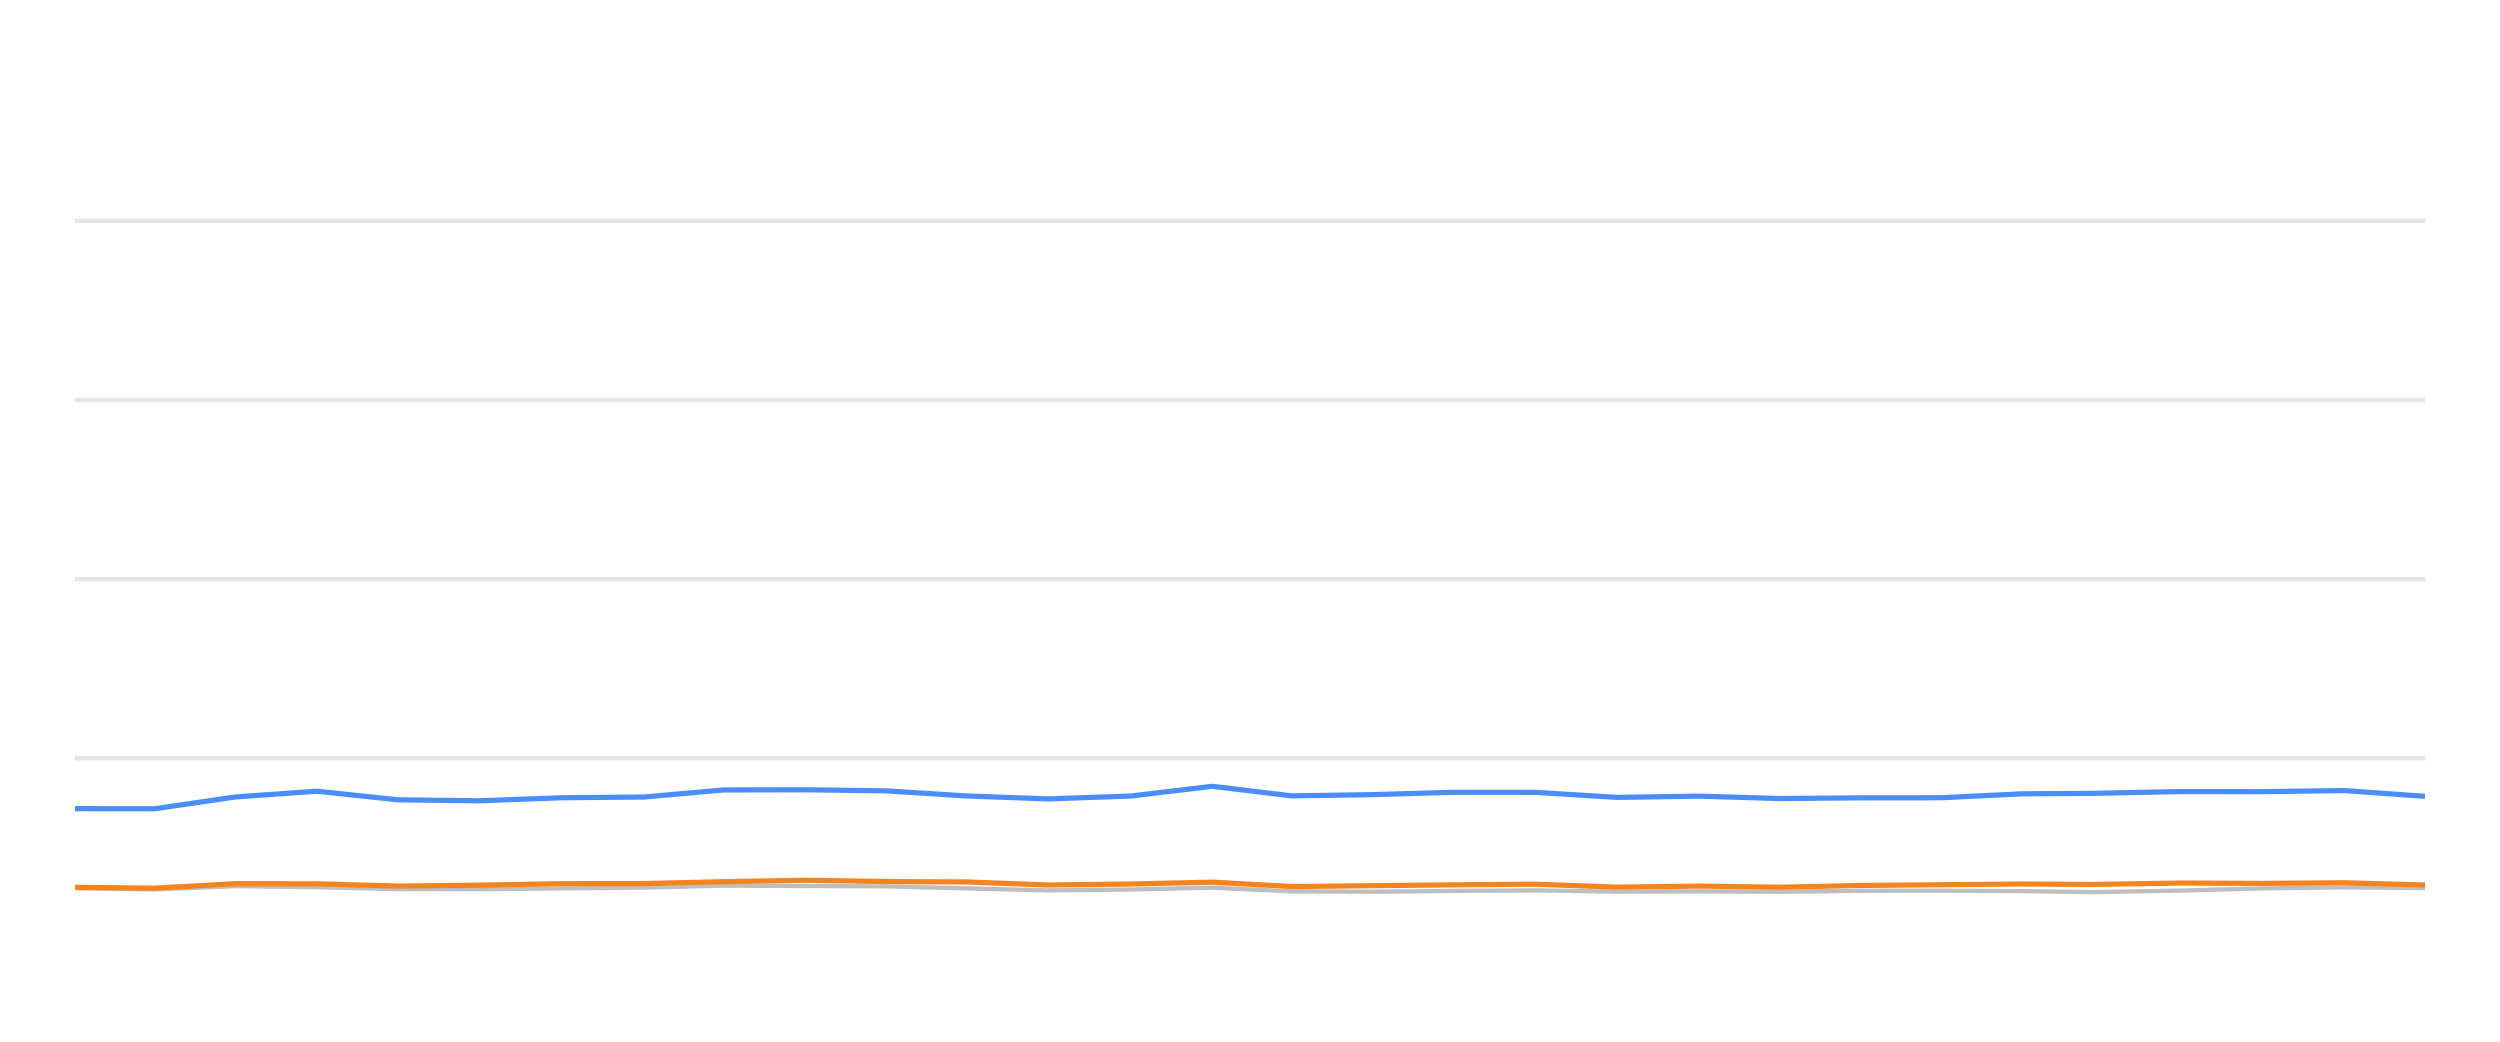
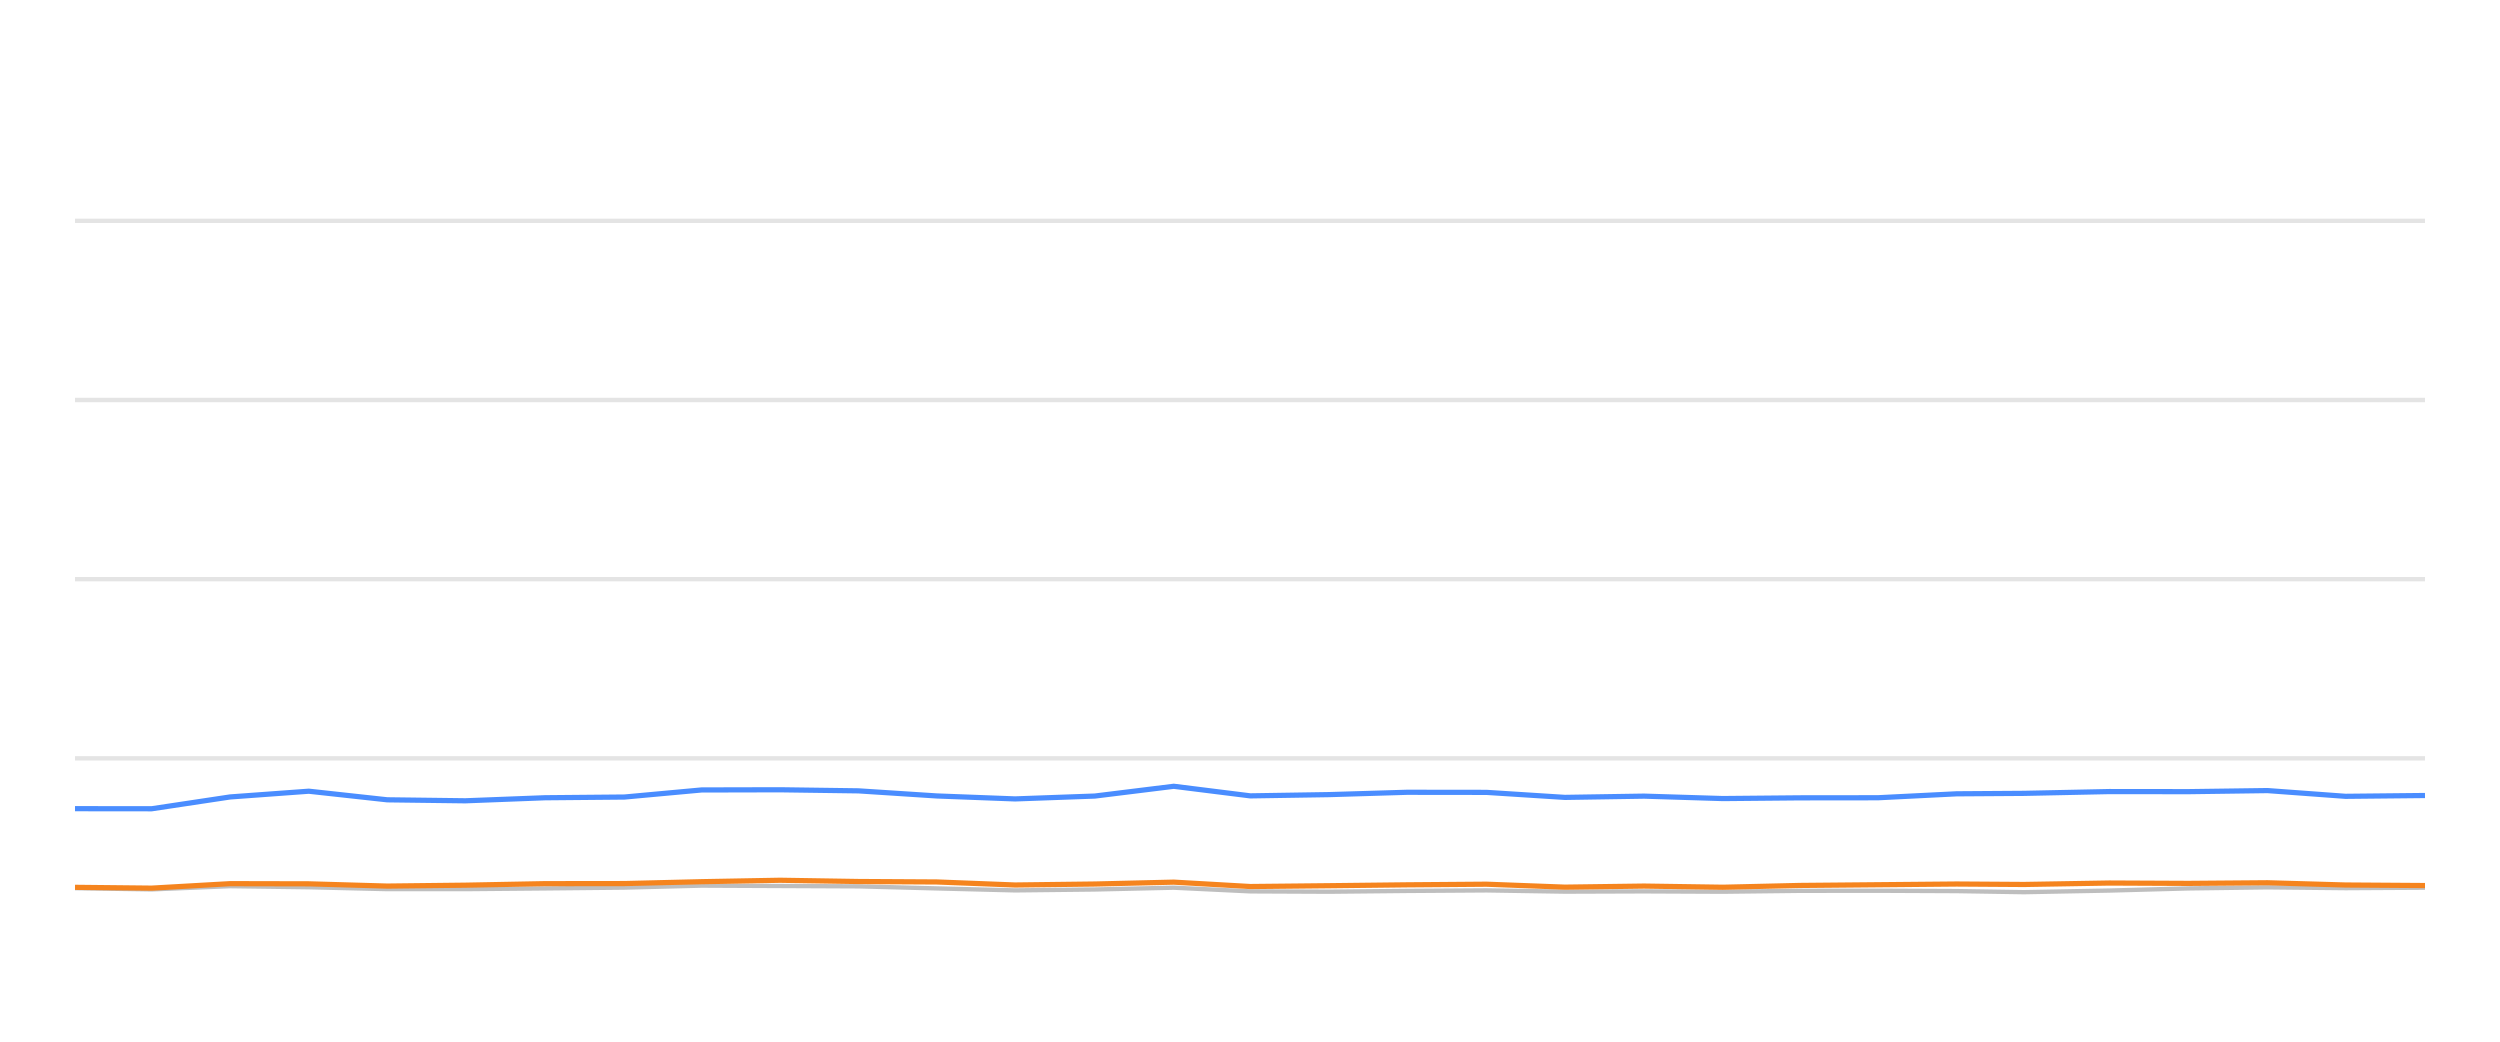
<svg xmlns="http://www.w3.org/2000/svg" width="288pt" height="120pt" viewBox="0 0 288 120" version="1.1">
  <defs>
    <style type="text/css">*{stroke-linejoin: round; stroke-linecap: butt}</style>
  </defs>
  <g id="figure_1">
    <g id="patch_1">
      <path d="M 0 120  L 288 120  L 288 0  L 0 0  L 0 120  z " style="fill: none; opacity: 0" />
    </g>
    <g id="axes_1">
      <g id="patch_2">
        <path d="M 8.64 108  L 279.36 108  L 279.36 4.8  L 8.64 4.8  L 8.64 108  z " style="fill: none" />
      </g>
      <g id="matplotlib.axis_1" />
      <g id="matplotlib.axis_2" />
      <g id="line2d_1">
-         <path d="M 8.64 87.36  L 279.36 87.36  " clip-path="url(#p4ffc1ac69a)" style="fill: none; stroke: #b2b2b2; stroke-opacity: 0.35; stroke-width: 0.5; stroke-linecap: square" />
+         <path d="M 8.64 87.36  L 279.36 87.36  " clip-path="url(#p8664639d3d)" style="fill: none; stroke: #b2b2b2; stroke-opacity: 0.35; stroke-width: 0.5; stroke-linecap: square" />
      </g>
      <g id="line2d_2">
-         <path d="M 8.64 66.72  L 279.36 66.72  " clip-path="url(#p4ffc1ac69a)" style="fill: none; stroke: #b2b2b2; stroke-opacity: 0.35; stroke-width: 0.5; stroke-linecap: square" />
+         <path d="M 8.64 66.72  L 279.36 66.72  " clip-path="url(#p8664639d3d)" style="fill: none; stroke: #b2b2b2; stroke-opacity: 0.35; stroke-width: 0.5; stroke-linecap: square" />
      </g>
      <g id="line2d_3">
-         <path d="M 8.64 46.08  L 279.36 46.08  " clip-path="url(#p4ffc1ac69a)" style="fill: none; stroke: #b2b2b2; stroke-opacity: 0.35; stroke-width: 0.5; stroke-linecap: square" />
+         <path d="M 8.64 46.08  L 279.36 46.08  " clip-path="url(#p8664639d3d)" style="fill: none; stroke: #b2b2b2; stroke-opacity: 0.35; stroke-width: 0.5; stroke-linecap: square" />
      </g>
      <g id="line2d_4">
-         <path d="M 8.64 25.44  L 279.36 25.44  " clip-path="url(#p4ffc1ac69a)" style="fill: none; stroke: #b2b2b2; stroke-opacity: 0.35; stroke-width: 0.5; stroke-linecap: square" />
+         <path d="M 8.64 25.44  L 279.36 25.44  " clip-path="url(#p8664639d3d)" style="fill: none; stroke: #b2b2b2; stroke-opacity: 0.35; stroke-width: 0.5; stroke-linecap: square" />
      </g>
      <g id="line2d_5">
-         <path d="M 8.64 102.314  L 17.779 102.458  L 27.137 102.087  L 36.515 102.21  L 45.872 102.427  L 55.181 102.427  L 64.677 102.345  L 74.16 102.252  L 83.344 102.025  L 92.706 102.066  L 102.047 102.107  L 111.398 102.345  L 120.729 102.572  L 130.238 102.468  L 139.648 102.262  L 148.778 102.685  L 158.158 102.726  L 167.448 102.634  L 176.934 102.572  L 186.285 102.716  L 195.719 102.685  L 205.118 102.726  L 214.281 102.623  L 223.605 102.613  L 232.992 102.654  L 241.022 102.778  L 251.187 102.592  L 260.647 102.345  L 270.051 102.221  L 279.36 102.314  " clip-path="url(#p4ffc1ac69a)" style="fill: none; stroke: #bebebe; stroke-width: 0.5; stroke-linecap: round" />
+         <path d="M 8.64 102.314  L 17.47 102.458  L 26.511 102.087  L 35.573 102.21  L 44.613 102.427  L 53.607 102.427  L 62.782 102.345  L 71.944 102.252  L 80.818 102.025  L 89.863 102.066  L 98.888 102.107  L 107.923 102.345  L 116.938 102.572  L 126.125 102.468  L 135.217 102.262  L 144.038 102.685  L 153.101 102.726  L 162.077 102.634  L 171.242 102.572  L 180.277 102.716  L 189.391 102.685  L 198.473 102.726  L 207.326 102.623  L 216.334 102.613  L 225.404 102.654  L 233.162 102.778  L 242.984 102.592  L 252.123 102.345  L 261.21 102.221  L 270.204 102.314  L 279.36 102.262  " clip-path="url(#p8664639d3d)" style="fill: none; stroke: #bebebe; stroke-width: 0.5; stroke-linecap: round" />
      </g>
      <g id="line2d_6">
-         <path d="M 8.64 93.16  L 17.779 93.17  L 27.137 91.808  L 36.515 91.147  L 45.872 92.138  L 55.181 92.252  L 64.677 91.901  L 74.16 91.818  L 83.344 91.003  L 92.706 90.982  L 102.047 91.106  L 111.398 91.694  L 120.729 92.035  L 130.238 91.705  L 139.648 90.58  L 148.778 91.684  L 158.158 91.54  L 167.448 91.271  L 176.934 91.282  L 186.285 91.86  L 195.719 91.715  L 205.118 91.994  L 214.281 91.911  L 223.605 91.901  L 232.992 91.447  L 241.022 91.395  L 251.187 91.189  L 260.647 91.199  L 270.051 91.075  L 279.36 91.736  " clip-path="url(#p4ffc1ac69a)" style="fill: none; stroke: #4a8dff; stroke-width: 0.6" />
+         <path d="M 8.64 93.16  L 17.47 93.17  L 26.511 91.808  L 35.573 91.147  L 44.613 92.138  L 53.607 92.252  L 62.782 91.901  L 71.944 91.818  L 80.818 91.003  L 89.863 90.982  L 98.888 91.106  L 107.923 91.694  L 116.938 92.035  L 126.125 91.705  L 135.217 90.58  L 144.038 91.684  L 153.101 91.54  L 162.077 91.271  L 171.242 91.282  L 180.277 91.86  L 189.391 91.715  L 198.473 91.994  L 207.326 91.911  L 216.334 91.901  L 225.404 91.447  L 233.162 91.395  L 242.984 91.189  L 252.123 91.199  L 261.21 91.075  L 270.204 91.736  L 279.36 91.643  " clip-path="url(#p8664639d3d)" style="fill: none; stroke: #4a8dff; stroke-width: 0.6" />
      </g>
      <g id="line2d_7">
-         <path d="M 8.64 102.221  L 17.779 102.314  L 27.137 101.798  L 36.515 101.818  L 45.872 102.076  L 55.181 101.973  L 64.677 101.798  L 74.16 101.787  L 83.344 101.571  L 92.706 101.406  L 102.047 101.55  L 111.398 101.602  L 120.729 101.952  L 130.238 101.839  L 139.648 101.622  L 148.778 102.128  L 158.158 102.035  L 167.448 101.932  L 176.934 101.86  L 186.285 102.2  L 195.719 102.076  L 205.118 102.21  L 214.281 102.004  L 223.605 101.922  L 232.992 101.839  L 241.022 101.891  L 251.187 101.725  L 260.647 101.767  L 270.051 101.694  L 279.36 101.952  " clip-path="url(#p4ffc1ac69a)" style="fill: none; stroke: #f5841e; stroke-width: 0.6" />
+         <path d="M 8.64 102.221  L 17.47 102.314  L 26.511 101.798  L 35.573 101.818  L 44.613 102.076  L 53.607 101.973  L 62.782 101.798  L 71.944 101.787  L 80.818 101.571  L 89.863 101.406  L 98.888 101.55  L 107.923 101.602  L 116.938 101.952  L 126.125 101.839  L 135.217 101.622  L 144.038 102.128  L 153.101 102.035  L 162.077 101.932  L 171.242 101.86  L 180.277 102.2  L 189.391 102.076  L 198.473 102.21  L 207.326 102.004  L 216.334 101.922  L 225.404 101.839  L 233.162 101.891  L 242.984 101.725  L 252.123 101.767  L 261.21 101.694  L 270.204 101.952  L 279.36 102.014  " clip-path="url(#p8664639d3d)" style="fill: none; stroke: #f5841e; stroke-width: 0.6" />
      </g>
    </g>
  </g>
  <defs>
-     <clipPath id="p4ffc1ac69a">
+     <clipPath id="p8664639d3d">
      <rect x="8.64" y="4.8" width="270.72" height="103.2" />
    </clipPath>
  </defs>
</svg>
